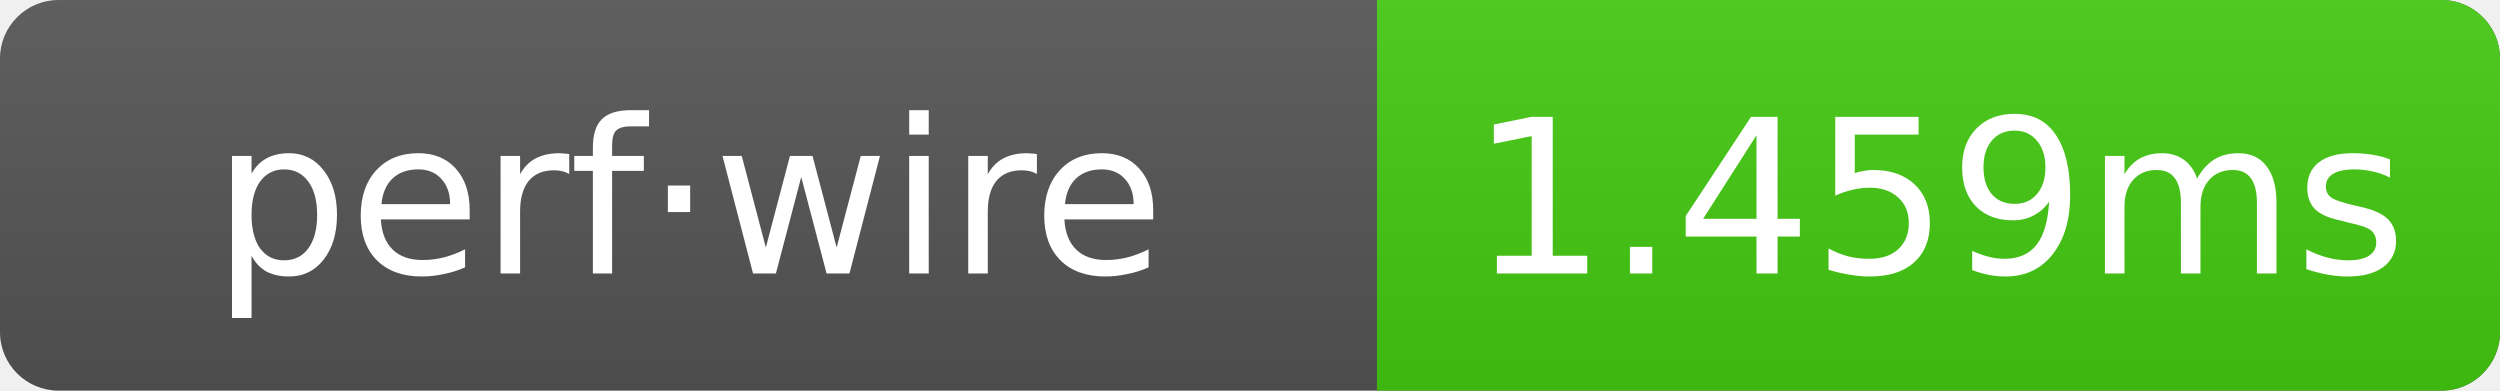
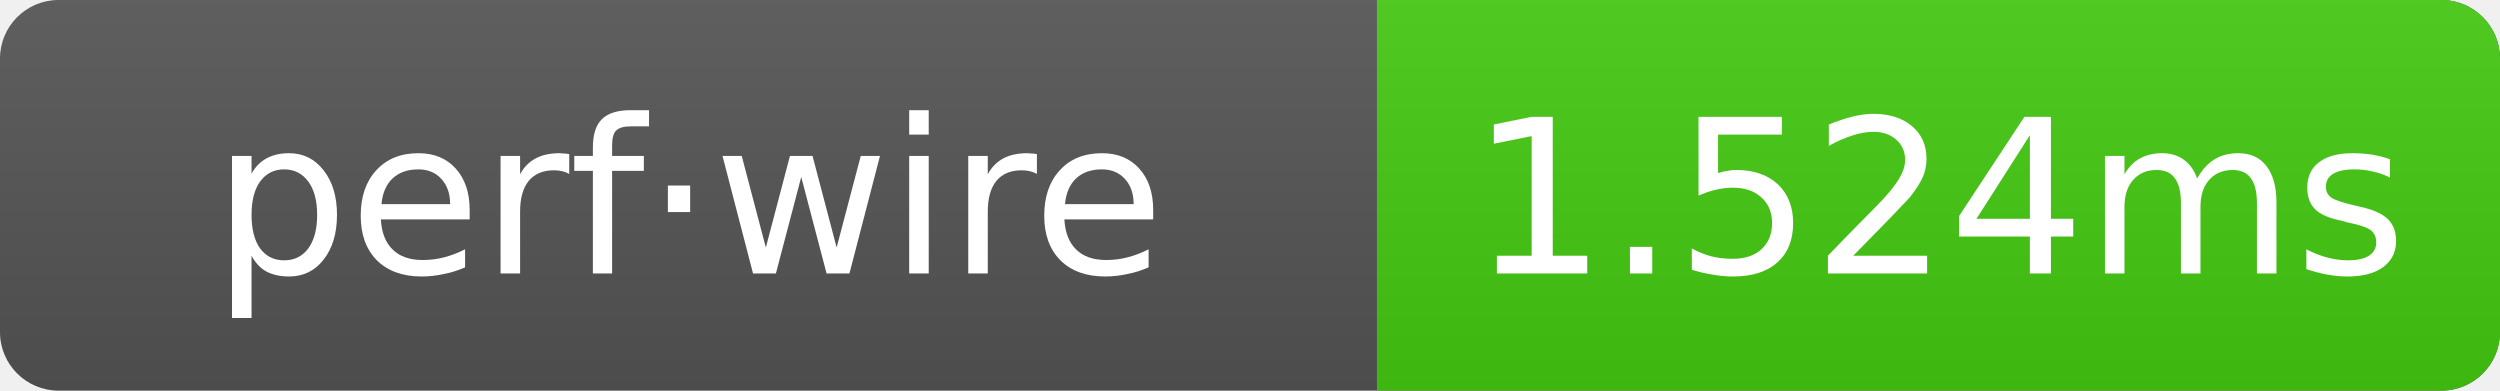
- <svg xmlns="http://www.w3.org/2000/svg" width="128" height="20" role="img" aria-label="perf·wire: 1.459ms">
+ <svg xmlns="http://www.w3.org/2000/svg" width="128" height="20" role="img" aria-label="perf·wire: 1.524ms">
  <linearGradient id="g" x2="0" y2="100%">
    <stop offset="0" stop-color="#bbb" stop-opacity=".1" />
    <stop offset="1" stop-opacity=".1" />
  </linearGradient>
  <clipPath id="r">
    <rect width="128" height="20" rx="3" fill="#fff" />
  </clipPath>
  <g clip-path="url(#r)">
    <rect width="128" height="20" fill="#555" />
    <rect x="70.5" width="57.5" height="20" fill="#4c1" />
    <rect width="128" height="20" fill="url(#g)" />
  </g>
  <g text-anchor="middle" font-family="Verdana,Geneva,DejaVu Sans,sans-serif" font-size="11" fill="#fff">
    <text x="35.25" y="14">perf·wire</text>
-     <text x="99.25" y="14">1.459ms</text>
+     <text x="99.25" y="14">1.524ms</text>
  </g>
</svg>
